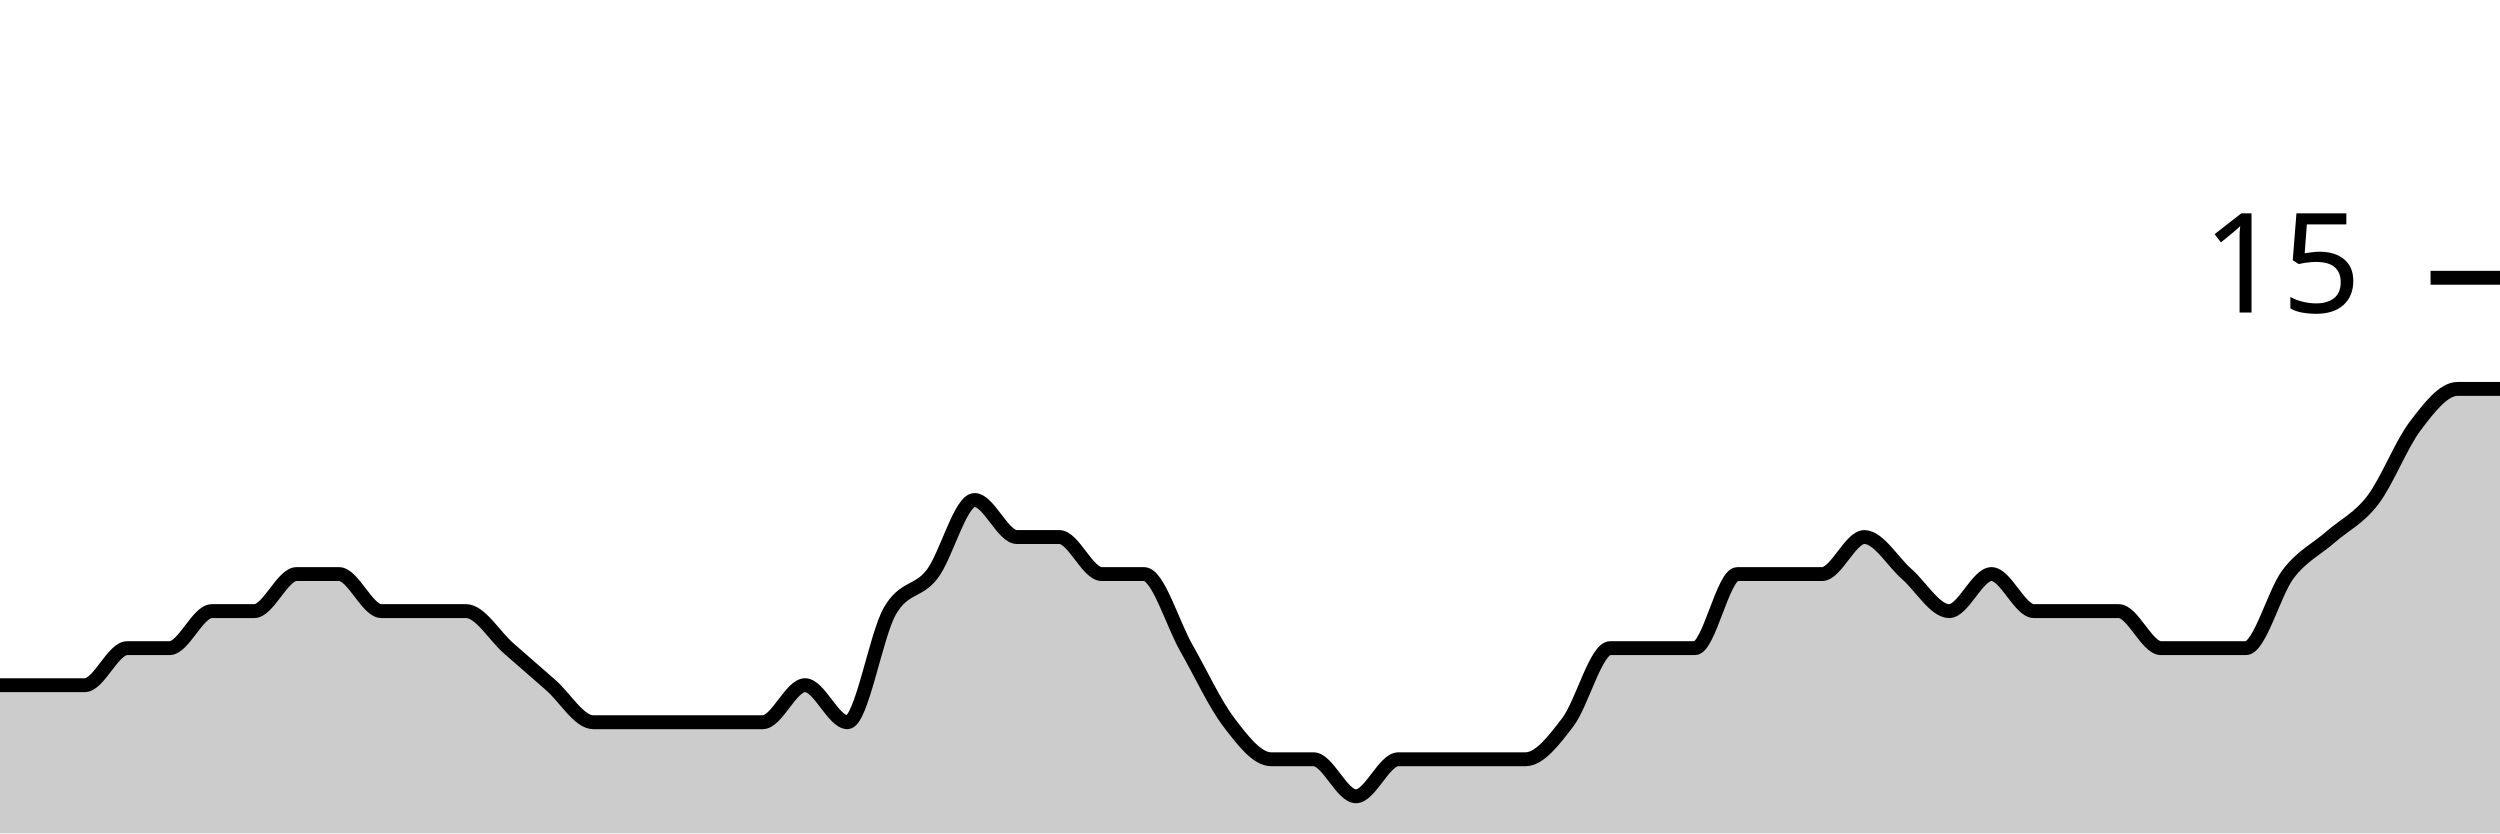
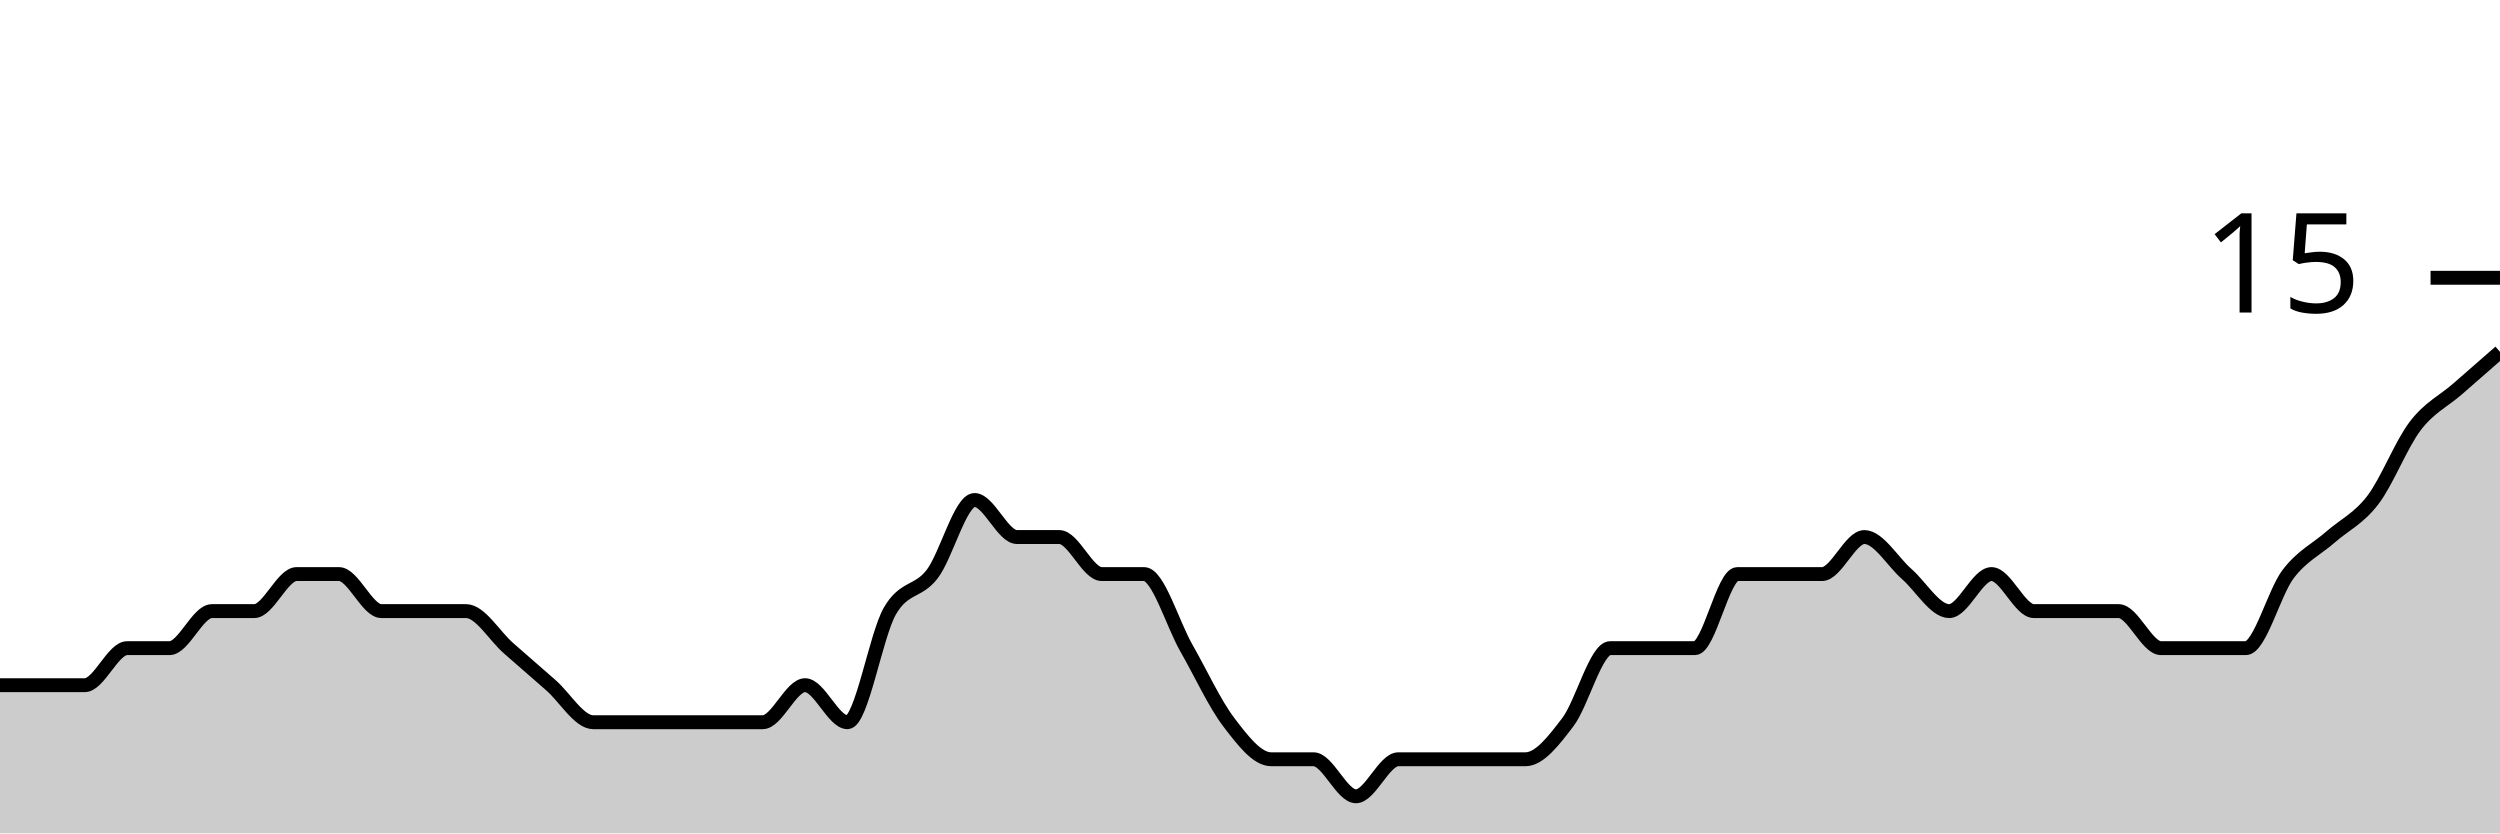
<svg xmlns="http://www.w3.org/2000/svg" viewBox="0 0 180 60">
  <g transform="translate(0,20)">
-     <path class="area" fill="rgba(0, 0, 0, 0.2)" d="M0,29.333C1.017,29.333,2.034,29.333,3.051,29.333C4.068,29.333,5.085,29.333,6.102,29.333C7.119,29.333,8.136,26.667,9.153,26.667C10.169,26.667,11.186,26.667,12.203,26.667C13.22,26.667,14.237,24,15.254,24C16.271,24,17.288,24,18.305,24C19.322,24,20.339,21.333,21.356,21.333C22.373,21.333,23.39,21.333,24.407,21.333C25.424,21.333,26.441,24,27.458,24C28.475,24,29.492,24,30.508,24C31.525,24,32.542,24,33.559,24C34.576,24,35.593,25.778,36.61,26.667C37.627,27.556,38.644,28.444,39.661,29.333C40.678,30.222,41.695,32,42.712,32C43.729,32,44.746,32,45.763,32C46.78,32,47.797,32,48.814,32C49.831,32,50.847,32,51.864,32C52.881,32,53.898,32,54.915,32C55.932,32,56.949,29.333,57.966,29.333C58.983,29.333,60,32,61.017,32C62.034,32,63.051,25.778,64.068,24C65.085,22.222,66.102,22.667,67.119,21.333C68.136,20,69.153,16,70.169,16C71.186,16,72.203,18.667,73.22,18.667C74.237,18.667,75.254,18.667,76.271,18.667C77.288,18.667,78.305,21.333,79.322,21.333C80.339,21.333,81.356,21.333,82.373,21.333C83.39,21.333,84.407,24.889,85.424,26.667C86.441,28.444,87.458,30.667,88.475,32C89.492,33.333,90.508,34.667,91.525,34.667C92.542,34.667,93.559,34.667,94.576,34.667C95.593,34.667,96.61,37.333,97.627,37.333C98.644,37.333,99.661,34.667,100.678,34.667C101.695,34.667,102.712,34.667,103.729,34.667C104.746,34.667,105.763,34.667,106.78,34.667C107.797,34.667,108.814,34.667,109.831,34.667C110.847,34.667,111.864,33.333,112.881,32C113.898,30.667,114.915,26.667,115.932,26.667C116.949,26.667,117.966,26.667,118.983,26.667C120,26.667,121.017,26.667,122.034,26.667C123.051,26.667,124.068,21.333,125.085,21.333C126.102,21.333,127.119,21.333,128.136,21.333C129.153,21.333,130.169,21.333,131.186,21.333C132.203,21.333,133.22,18.667,134.237,18.667C135.254,18.667,136.271,20.444,137.288,21.333C138.305,22.222,139.322,24,140.339,24C141.356,24,142.373,21.333,143.39,21.333C144.407,21.333,145.424,24,146.441,24C147.458,24,148.475,24,149.492,24C150.508,24,151.525,24,152.542,24C153.559,24,154.576,26.667,155.593,26.667C156.61,26.667,157.627,26.667,158.644,26.667C159.661,26.667,160.678,26.667,161.695,26.667C162.712,26.667,163.729,22.667,164.746,21.333C165.763,20,166.78,19.556,167.797,18.667C168.814,17.778,169.831,17.333,170.847,16C171.864,14.667,172.881,12,173.898,10.667C174.915,9.333,175.932,8,176.949,8C177.966,8,178.983,8,180,8L180,40C178.983,40,177.966,40,176.949,40C175.932,40,174.915,40,173.898,40C172.881,40,171.864,40,170.847,40C169.831,40,168.814,40,167.797,40C166.78,40,165.763,40,164.746,40C163.729,40,162.712,40,161.695,40C160.678,40,159.661,40,158.644,40C157.627,40,156.61,40,155.593,40C154.576,40,153.559,40,152.542,40C151.525,40,150.508,40,149.492,40C148.475,40,147.458,40,146.441,40C145.424,40,144.407,40,143.39,40C142.373,40,141.356,40,140.339,40C139.322,40,138.305,40,137.288,40C136.271,40,135.254,40,134.237,40C133.22,40,132.203,40,131.186,40C130.169,40,129.153,40,128.136,40C127.119,40,126.102,40,125.085,40C124.068,40,123.051,40,122.034,40C121.017,40,120,40,118.983,40C117.966,40,116.949,40,115.932,40C114.915,40,113.898,40,112.881,40C111.864,40,110.847,40,109.831,40C108.814,40,107.797,40,106.78,40C105.763,40,104.746,40,103.729,40C102.712,40,101.695,40,100.678,40C99.661,40,98.644,40,97.627,40C96.61,40,95.593,40,94.576,40C93.559,40,92.542,40,91.525,40C90.508,40,89.492,40,88.475,40C87.458,40,86.441,40,85.424,40C84.407,40,83.39,40,82.373,40C81.356,40,80.339,40,79.322,40C78.305,40,77.288,40,76.271,40C75.254,40,74.237,40,73.22,40C72.203,40,71.186,40,70.169,40C69.153,40,68.136,40,67.119,40C66.102,40,65.085,40,64.068,40C63.051,40,62.034,40,61.017,40C60,40,58.983,40,57.966,40C56.949,40,55.932,40,54.915,40C53.898,40,52.881,40,51.864,40C50.847,40,49.831,40,48.814,40C47.797,40,46.78,40,45.763,40C44.746,40,43.729,40,42.712,40C41.695,40,40.678,40,39.661,40C38.644,40,37.627,40,36.61,40C35.593,40,34.576,40,33.559,40C32.542,40,31.525,40,30.508,40C29.492,40,28.475,40,27.458,40C26.441,40,25.424,40,24.407,40C23.39,40,22.373,40,21.356,40C20.339,40,19.322,40,18.305,40C17.288,40,16.271,40,15.254,40C14.237,40,13.22,40,12.203,40C11.186,40,10.169,40,9.153,40C8.136,40,7.119,40,6.102,40C5.085,40,4.068,40,3.051,40C2.034,40,1.017,40,0,40Z" />
-     <path class="line" stroke="black" fill="none" d="M0,29.333C1.017,29.333,2.034,29.333,3.051,29.333C4.068,29.333,5.085,29.333,6.102,29.333C7.119,29.333,8.136,26.667,9.153,26.667C10.169,26.667,11.186,26.667,12.203,26.667C13.22,26.667,14.237,24,15.254,24C16.271,24,17.288,24,18.305,24C19.322,24,20.339,21.333,21.356,21.333C22.373,21.333,23.39,21.333,24.407,21.333C25.424,21.333,26.441,24,27.458,24C28.475,24,29.492,24,30.508,24C31.525,24,32.542,24,33.559,24C34.576,24,35.593,25.778,36.61,26.667C37.627,27.556,38.644,28.444,39.661,29.333C40.678,30.222,41.695,32,42.712,32C43.729,32,44.746,32,45.763,32C46.78,32,47.797,32,48.814,32C49.831,32,50.847,32,51.864,32C52.881,32,53.898,32,54.915,32C55.932,32,56.949,29.333,57.966,29.333C58.983,29.333,60,32,61.017,32C62.034,32,63.051,25.778,64.068,24C65.085,22.222,66.102,22.667,67.119,21.333C68.136,20,69.153,16,70.169,16C71.186,16,72.203,18.667,73.22,18.667C74.237,18.667,75.254,18.667,76.271,18.667C77.288,18.667,78.305,21.333,79.322,21.333C80.339,21.333,81.356,21.333,82.373,21.333C83.39,21.333,84.407,24.889,85.424,26.667C86.441,28.444,87.458,30.667,88.475,32C89.492,33.333,90.508,34.667,91.525,34.667C92.542,34.667,93.559,34.667,94.576,34.667C95.593,34.667,96.61,37.333,97.627,37.333C98.644,37.333,99.661,34.667,100.678,34.667C101.695,34.667,102.712,34.667,103.729,34.667C104.746,34.667,105.763,34.667,106.78,34.667C107.797,34.667,108.814,34.667,109.831,34.667C110.847,34.667,111.864,33.333,112.881,32C113.898,30.667,114.915,26.667,115.932,26.667C116.949,26.667,117.966,26.667,118.983,26.667C120,26.667,121.017,26.667,122.034,26.667C123.051,26.667,124.068,21.333,125.085,21.333C126.102,21.333,127.119,21.333,128.136,21.333C129.153,21.333,130.169,21.333,131.186,21.333C132.203,21.333,133.22,18.667,134.237,18.667C135.254,18.667,136.271,20.444,137.288,21.333C138.305,22.222,139.322,24,140.339,24C141.356,24,142.373,21.333,143.39,21.333C144.407,21.333,145.424,24,146.441,24C147.458,24,148.475,24,149.492,24C150.508,24,151.525,24,152.542,24C153.559,24,154.576,26.667,155.593,26.667C156.61,26.667,157.627,26.667,158.644,26.667C159.661,26.667,160.678,26.667,161.695,26.667C162.712,26.667,163.729,22.667,164.746,21.333C165.763,20,166.78,19.556,167.797,18.667C168.814,17.778,169.831,17.333,170.847,16C171.864,14.667,172.881,12,173.898,10.667C174.915,9.333,175.932,8,176.949,8C177.966,8,178.983,8,180,8" />
+     <path class="area" fill="rgba(0, 0, 0, 0.2)" d="M0,29.333C1.017,29.333,2.034,29.333,3.051,29.333C4.068,29.333,5.085,29.333,6.102,29.333C7.119,29.333,8.136,26.667,9.153,26.667C10.169,26.667,11.186,26.667,12.203,26.667C13.22,26.667,14.237,24,15.254,24C16.271,24,17.288,24,18.305,24C19.322,24,20.339,21.333,21.356,21.333C22.373,21.333,23.39,21.333,24.407,21.333C25.424,21.333,26.441,24,27.458,24C28.475,24,29.492,24,30.508,24C31.525,24,32.542,24,33.559,24C34.576,24,35.593,25.778,36.61,26.667C37.627,27.556,38.644,28.444,39.661,29.333C40.678,30.222,41.695,32,42.712,32C43.729,32,44.746,32,45.763,32C46.78,32,47.797,32,48.814,32C49.831,32,50.847,32,51.864,32C52.881,32,53.898,32,54.915,32C55.932,32,56.949,29.333,57.966,29.333C58.983,29.333,60,32,61.017,32C62.034,32,63.051,25.778,64.068,24C65.085,22.222,66.102,22.667,67.119,21.333C68.136,20,69.153,16,70.169,16C71.186,16,72.203,18.667,73.22,18.667C74.237,18.667,75.254,18.667,76.271,18.667C77.288,18.667,78.305,21.333,79.322,21.333C80.339,21.333,81.356,21.333,82.373,21.333C83.39,21.333,84.407,24.889,85.424,26.667C86.441,28.444,87.458,30.667,88.475,32C89.492,33.333,90.508,34.667,91.525,34.667C92.542,34.667,93.559,34.667,94.576,34.667C95.593,34.667,96.61,37.333,97.627,37.333C98.644,37.333,99.661,34.667,100.678,34.667C101.695,34.667,102.712,34.667,103.729,34.667C104.746,34.667,105.763,34.667,106.78,34.667C107.797,34.667,108.814,34.667,109.831,34.667C110.847,34.667,111.864,33.333,112.881,32C113.898,30.667,114.915,26.667,115.932,26.667C116.949,26.667,117.966,26.667,118.983,26.667C120,26.667,121.017,26.667,122.034,26.667C123.051,26.667,124.068,21.333,125.085,21.333C126.102,21.333,127.119,21.333,128.136,21.333C129.153,21.333,130.169,21.333,131.186,21.333C132.203,21.333,133.22,18.667,134.237,18.667C135.254,18.667,136.271,20.444,137.288,21.333C138.305,22.222,139.322,24,140.339,24C141.356,24,142.373,21.333,143.39,21.333C144.407,21.333,145.424,24,146.441,24C147.458,24,148.475,24,149.492,24C150.508,24,151.525,24,152.542,24C153.559,24,154.576,26.667,155.593,26.667C156.61,26.667,157.627,26.667,158.644,26.667C159.661,26.667,160.678,26.667,161.695,26.667C162.712,26.667,163.729,22.667,164.746,21.333C165.763,20,166.78,19.556,167.797,18.667C168.814,17.778,169.831,17.333,170.847,16C171.864,14.667,172.881,12,173.898,10.667C174.915,9.333,175.932,8.889,176.949,8C177.966,7.111,178.983,6.222,180,5.333L180,40C178.983,40,177.966,40,176.949,40C175.932,40,174.915,40,173.898,40C172.881,40,171.864,40,170.847,40C169.831,40,168.814,40,167.797,40C166.78,40,165.763,40,164.746,40C163.729,40,162.712,40,161.695,40C160.678,40,159.661,40,158.644,40C157.627,40,156.61,40,155.593,40C154.576,40,153.559,40,152.542,40C151.525,40,150.508,40,149.492,40C148.475,40,147.458,40,146.441,40C145.424,40,144.407,40,143.39,40C142.373,40,141.356,40,140.339,40C139.322,40,138.305,40,137.288,40C136.271,40,135.254,40,134.237,40C133.22,40,132.203,40,131.186,40C130.169,40,129.153,40,128.136,40C127.119,40,126.102,40,125.085,40C124.068,40,123.051,40,122.034,40C121.017,40,120,40,118.983,40C117.966,40,116.949,40,115.932,40C114.915,40,113.898,40,112.881,40C111.864,40,110.847,40,109.831,40C108.814,40,107.797,40,106.78,40C105.763,40,104.746,40,103.729,40C102.712,40,101.695,40,100.678,40C99.661,40,98.644,40,97.627,40C96.61,40,95.593,40,94.576,40C93.559,40,92.542,40,91.525,40C90.508,40,89.492,40,88.475,40C87.458,40,86.441,40,85.424,40C84.407,40,83.39,40,82.373,40C81.356,40,80.339,40,79.322,40C78.305,40,77.288,40,76.271,40C75.254,40,74.237,40,73.22,40C72.203,40,71.186,40,70.169,40C69.153,40,68.136,40,67.119,40C66.102,40,65.085,40,64.068,40C63.051,40,62.034,40,61.017,40C60,40,58.983,40,57.966,40C56.949,40,55.932,40,54.915,40C53.898,40,52.881,40,51.864,40C50.847,40,49.831,40,48.814,40C47.797,40,46.78,40,45.763,40C44.746,40,43.729,40,42.712,40C41.695,40,40.678,40,39.661,40C38.644,40,37.627,40,36.61,40C35.593,40,34.576,40,33.559,40C32.542,40,31.525,40,30.508,40C29.492,40,28.475,40,27.458,40C26.441,40,25.424,40,24.407,40C23.39,40,22.373,40,21.356,40C20.339,40,19.322,40,18.305,40C17.288,40,16.271,40,15.254,40C14.237,40,13.22,40,12.203,40C11.186,40,10.169,40,9.153,40C8.136,40,7.119,40,6.102,40C5.085,40,4.068,40,3.051,40C2.034,40,1.017,40,0,40Z" />
+     <path class="line" stroke="black" fill="none" d="M0,29.333C1.017,29.333,2.034,29.333,3.051,29.333C4.068,29.333,5.085,29.333,6.102,29.333C7.119,29.333,8.136,26.667,9.153,26.667C10.169,26.667,11.186,26.667,12.203,26.667C13.22,26.667,14.237,24,15.254,24C16.271,24,17.288,24,18.305,24C19.322,24,20.339,21.333,21.356,21.333C22.373,21.333,23.39,21.333,24.407,21.333C25.424,21.333,26.441,24,27.458,24C28.475,24,29.492,24,30.508,24C31.525,24,32.542,24,33.559,24C34.576,24,35.593,25.778,36.61,26.667C37.627,27.556,38.644,28.444,39.661,29.333C40.678,30.222,41.695,32,42.712,32C43.729,32,44.746,32,45.763,32C46.78,32,47.797,32,48.814,32C49.831,32,50.847,32,51.864,32C52.881,32,53.898,32,54.915,32C55.932,32,56.949,29.333,57.966,29.333C58.983,29.333,60,32,61.017,32C62.034,32,63.051,25.778,64.068,24C65.085,22.222,66.102,22.667,67.119,21.333C68.136,20,69.153,16,70.169,16C71.186,16,72.203,18.667,73.22,18.667C74.237,18.667,75.254,18.667,76.271,18.667C77.288,18.667,78.305,21.333,79.322,21.333C80.339,21.333,81.356,21.333,82.373,21.333C83.39,21.333,84.407,24.889,85.424,26.667C86.441,28.444,87.458,30.667,88.475,32C89.492,33.333,90.508,34.667,91.525,34.667C92.542,34.667,93.559,34.667,94.576,34.667C95.593,34.667,96.61,37.333,97.627,37.333C98.644,37.333,99.661,34.667,100.678,34.667C101.695,34.667,102.712,34.667,103.729,34.667C104.746,34.667,105.763,34.667,106.78,34.667C107.797,34.667,108.814,34.667,109.831,34.667C110.847,34.667,111.864,33.333,112.881,32C113.898,30.667,114.915,26.667,115.932,26.667C116.949,26.667,117.966,26.667,118.983,26.667C120,26.667,121.017,26.667,122.034,26.667C123.051,26.667,124.068,21.333,125.085,21.333C126.102,21.333,127.119,21.333,128.136,21.333C129.153,21.333,130.169,21.333,131.186,21.333C132.203,21.333,133.22,18.667,134.237,18.667C135.254,18.667,136.271,20.444,137.288,21.333C138.305,22.222,139.322,24,140.339,24C141.356,24,142.373,21.333,143.39,21.333C144.407,21.333,145.424,24,146.441,24C147.458,24,148.475,24,149.492,24C150.508,24,151.525,24,152.542,24C153.559,24,154.576,26.667,155.593,26.667C156.61,26.667,157.627,26.667,158.644,26.667C159.661,26.667,160.678,26.667,161.695,26.667C162.712,26.667,163.729,22.667,164.746,21.333C165.763,20,166.78,19.556,167.797,18.667C168.814,17.778,169.831,17.333,170.847,16C171.864,14.667,172.881,12,173.898,10.667C174.915,9.333,175.932,8.889,176.949,8C177.966,7.111,178.983,6.222,180,5.333" />
    <path class="axis-ceiling" stroke-width="1" stroke="black" fill="none" d="M175,0L180,0" />
    <text class="axis-ceiling-label" font-family="sans-serif" text-anchor="end" font-size="10px" x="170" y="2.5">15</text>
  </g>
</svg>
